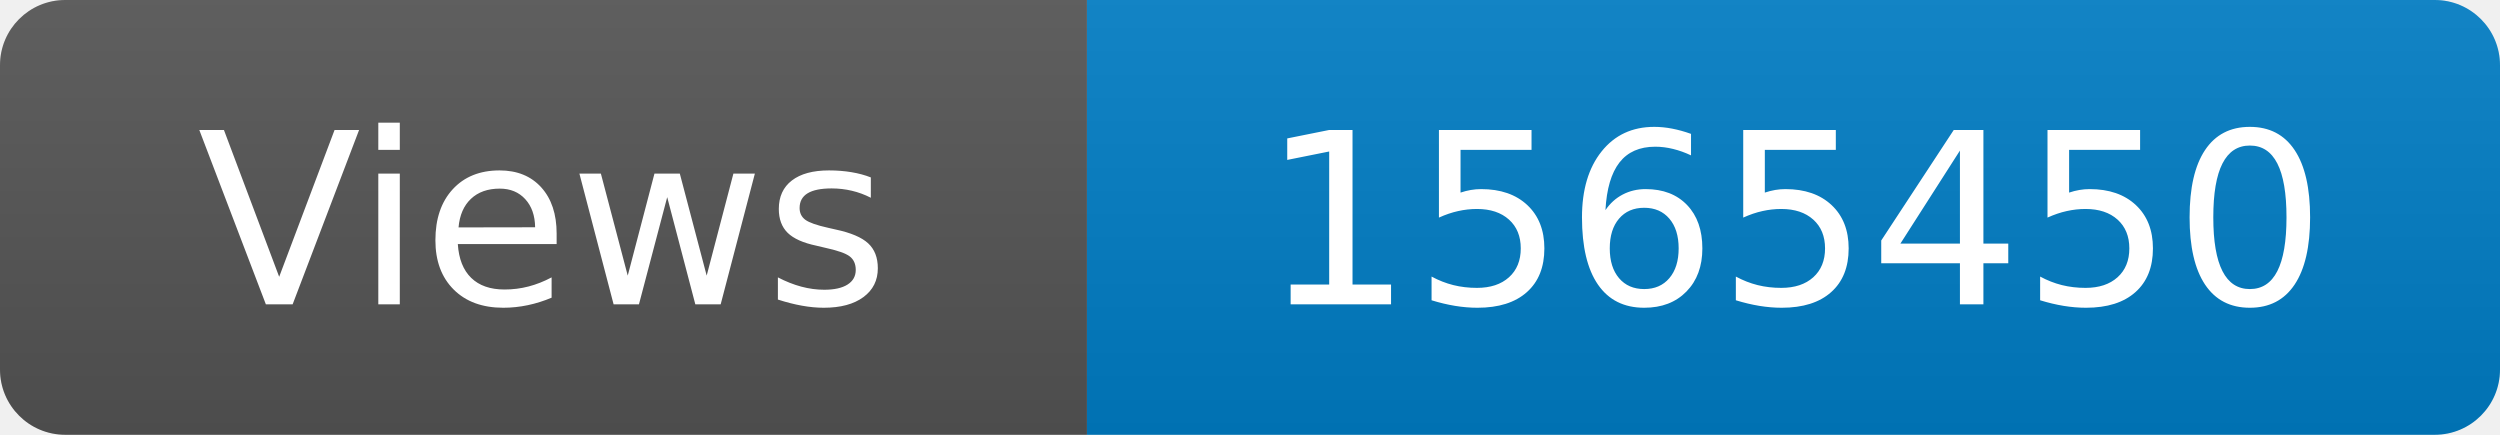
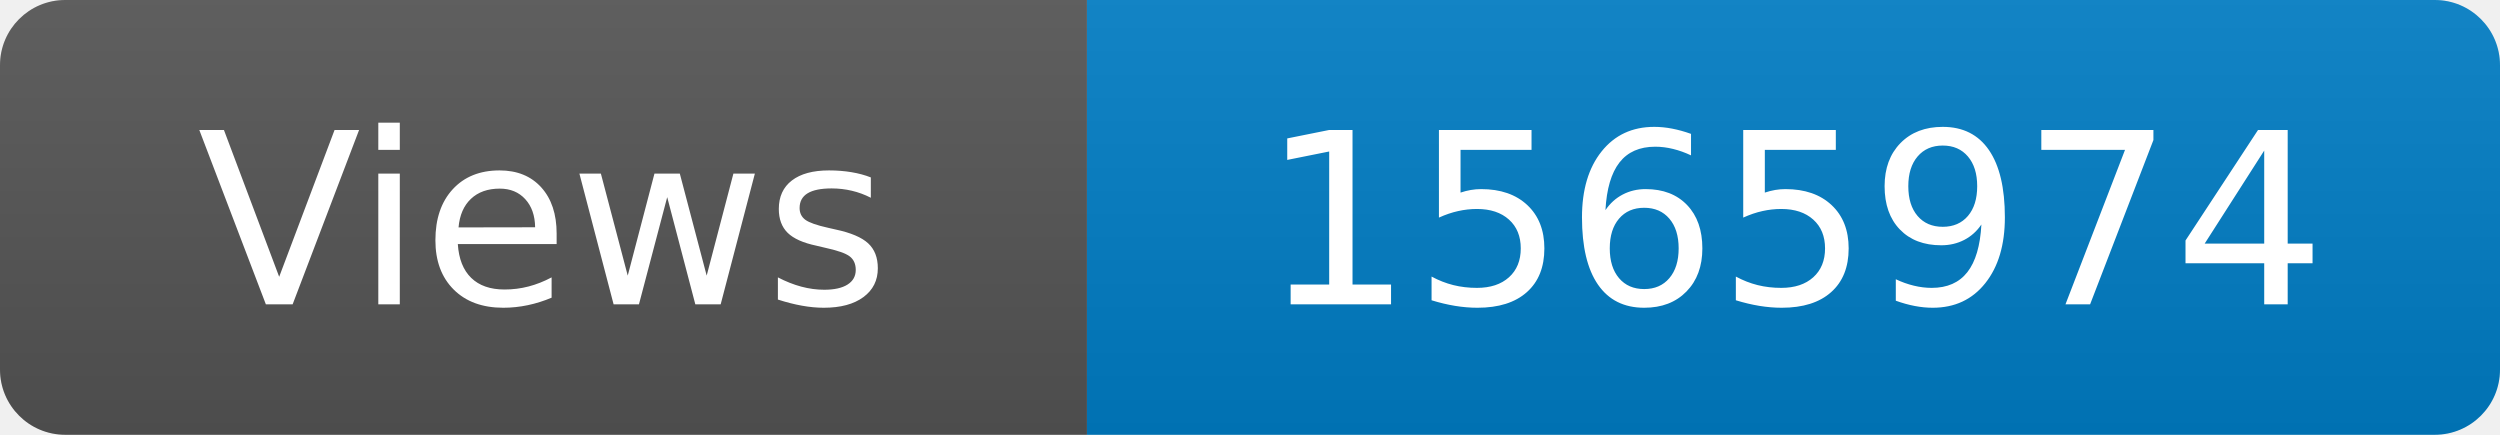
<svg xmlns="http://www.w3.org/2000/svg" width="115" height="20" role="img" aria-label="Maintained?: yes">
  <linearGradient id="s" x2="0" y2="100%">
    <stop offset="0" stop-color="#bbb" stop-opacity=".1" />
    <stop offset="1" stop-opacity=".1" />
  </linearGradient>
  <clipPath id="r">
    <rect width="115" height="20" rx="3" fill="#fff" />
  </clipPath>
  <g clip-path="url(#r)">
    <rect width="50" height="20" fill="#555" />
    <rect x="50" width="160" height="20" fill="#007ec6" />
    <rect width="115" height="20" fill="url(#s)" />
  </g>
  <g fill="#fff" text-anchor="middle" font-family="Verdana,Geneva,DejaVu Sans,sans-serif" font-size="110">
    <text x="250" y="140" transform="scale(.1)" fill="#fff">Views</text>
-     <text x="825" y="140" transform="scale(.1)" fill="#fff">1565450</text>
+     <text x="825" y="140" transform="scale(.1)" fill="#fff">1565974</text>
  </g>
</svg>
